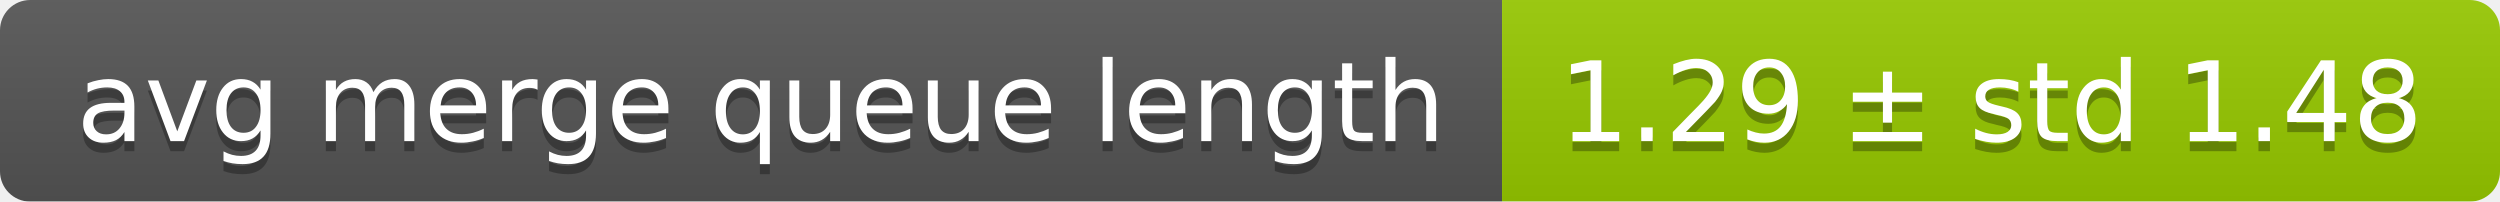
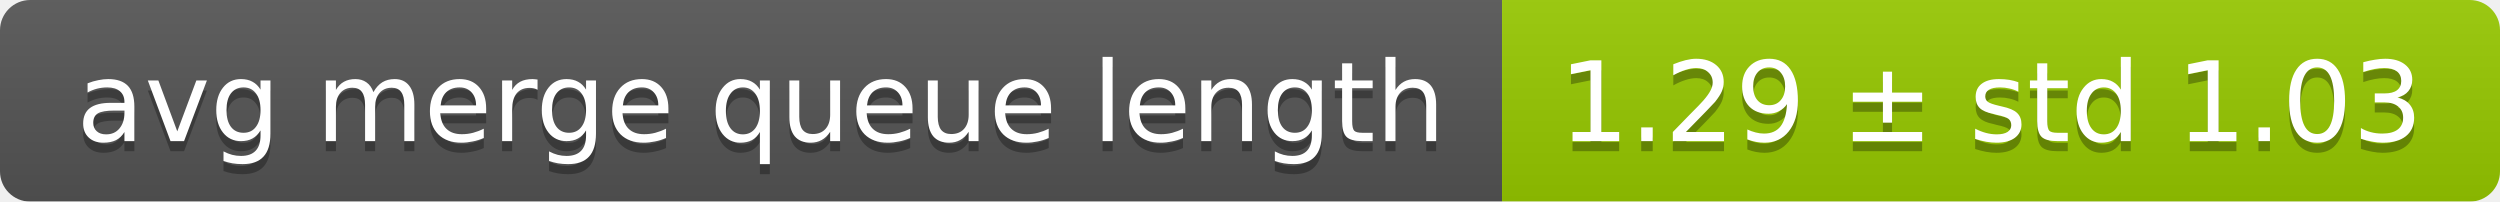
<svg xmlns="http://www.w3.org/2000/svg" width="248" height="20">
  <linearGradient id="smooth" x2="0" y2="100%">
    <stop offset="0" stop-color="#bbb" stop-opacity=".1" />
    <stop offset="1" stop-opacity=".1" />
  </linearGradient>
  <mask id="round">
    <rect width="248" height="20" rx="3" fill="#fff" />
  </mask>
  <g mask="url(#round)">
    <rect width="149" height="20" fill="#555" />
    <rect x="149" width="99" height="20" fill="#97ca00" />
    <rect width="248" height="20" fill="url(#smooth)" />
  </g>
  <g fill="#fff" text-anchor="middle" font-family="DejaVu Sans,Verdana,Geneva,sans-serif" font-size="11">
    <text x="75.5" y="15" fill="#010101" fill-opacity=".3">avg merge queue length</text>
    <text x="75.5" y="14">avg merge queue length</text>
-     <text x="197.5" y="15" fill="#010101" fill-opacity=".3">1.29 ± std 1.48</text>
-     <text x="197.5" y="14">1.29 ± std 1.48</text>
+     <text x="197.5" y="15" fill="#010101" fill-opacity=".3">1.29 ± std 1.03</text>
+     <text x="197.5" y="14">1.29 ± std 1.03</text>
  </g>
</svg>
